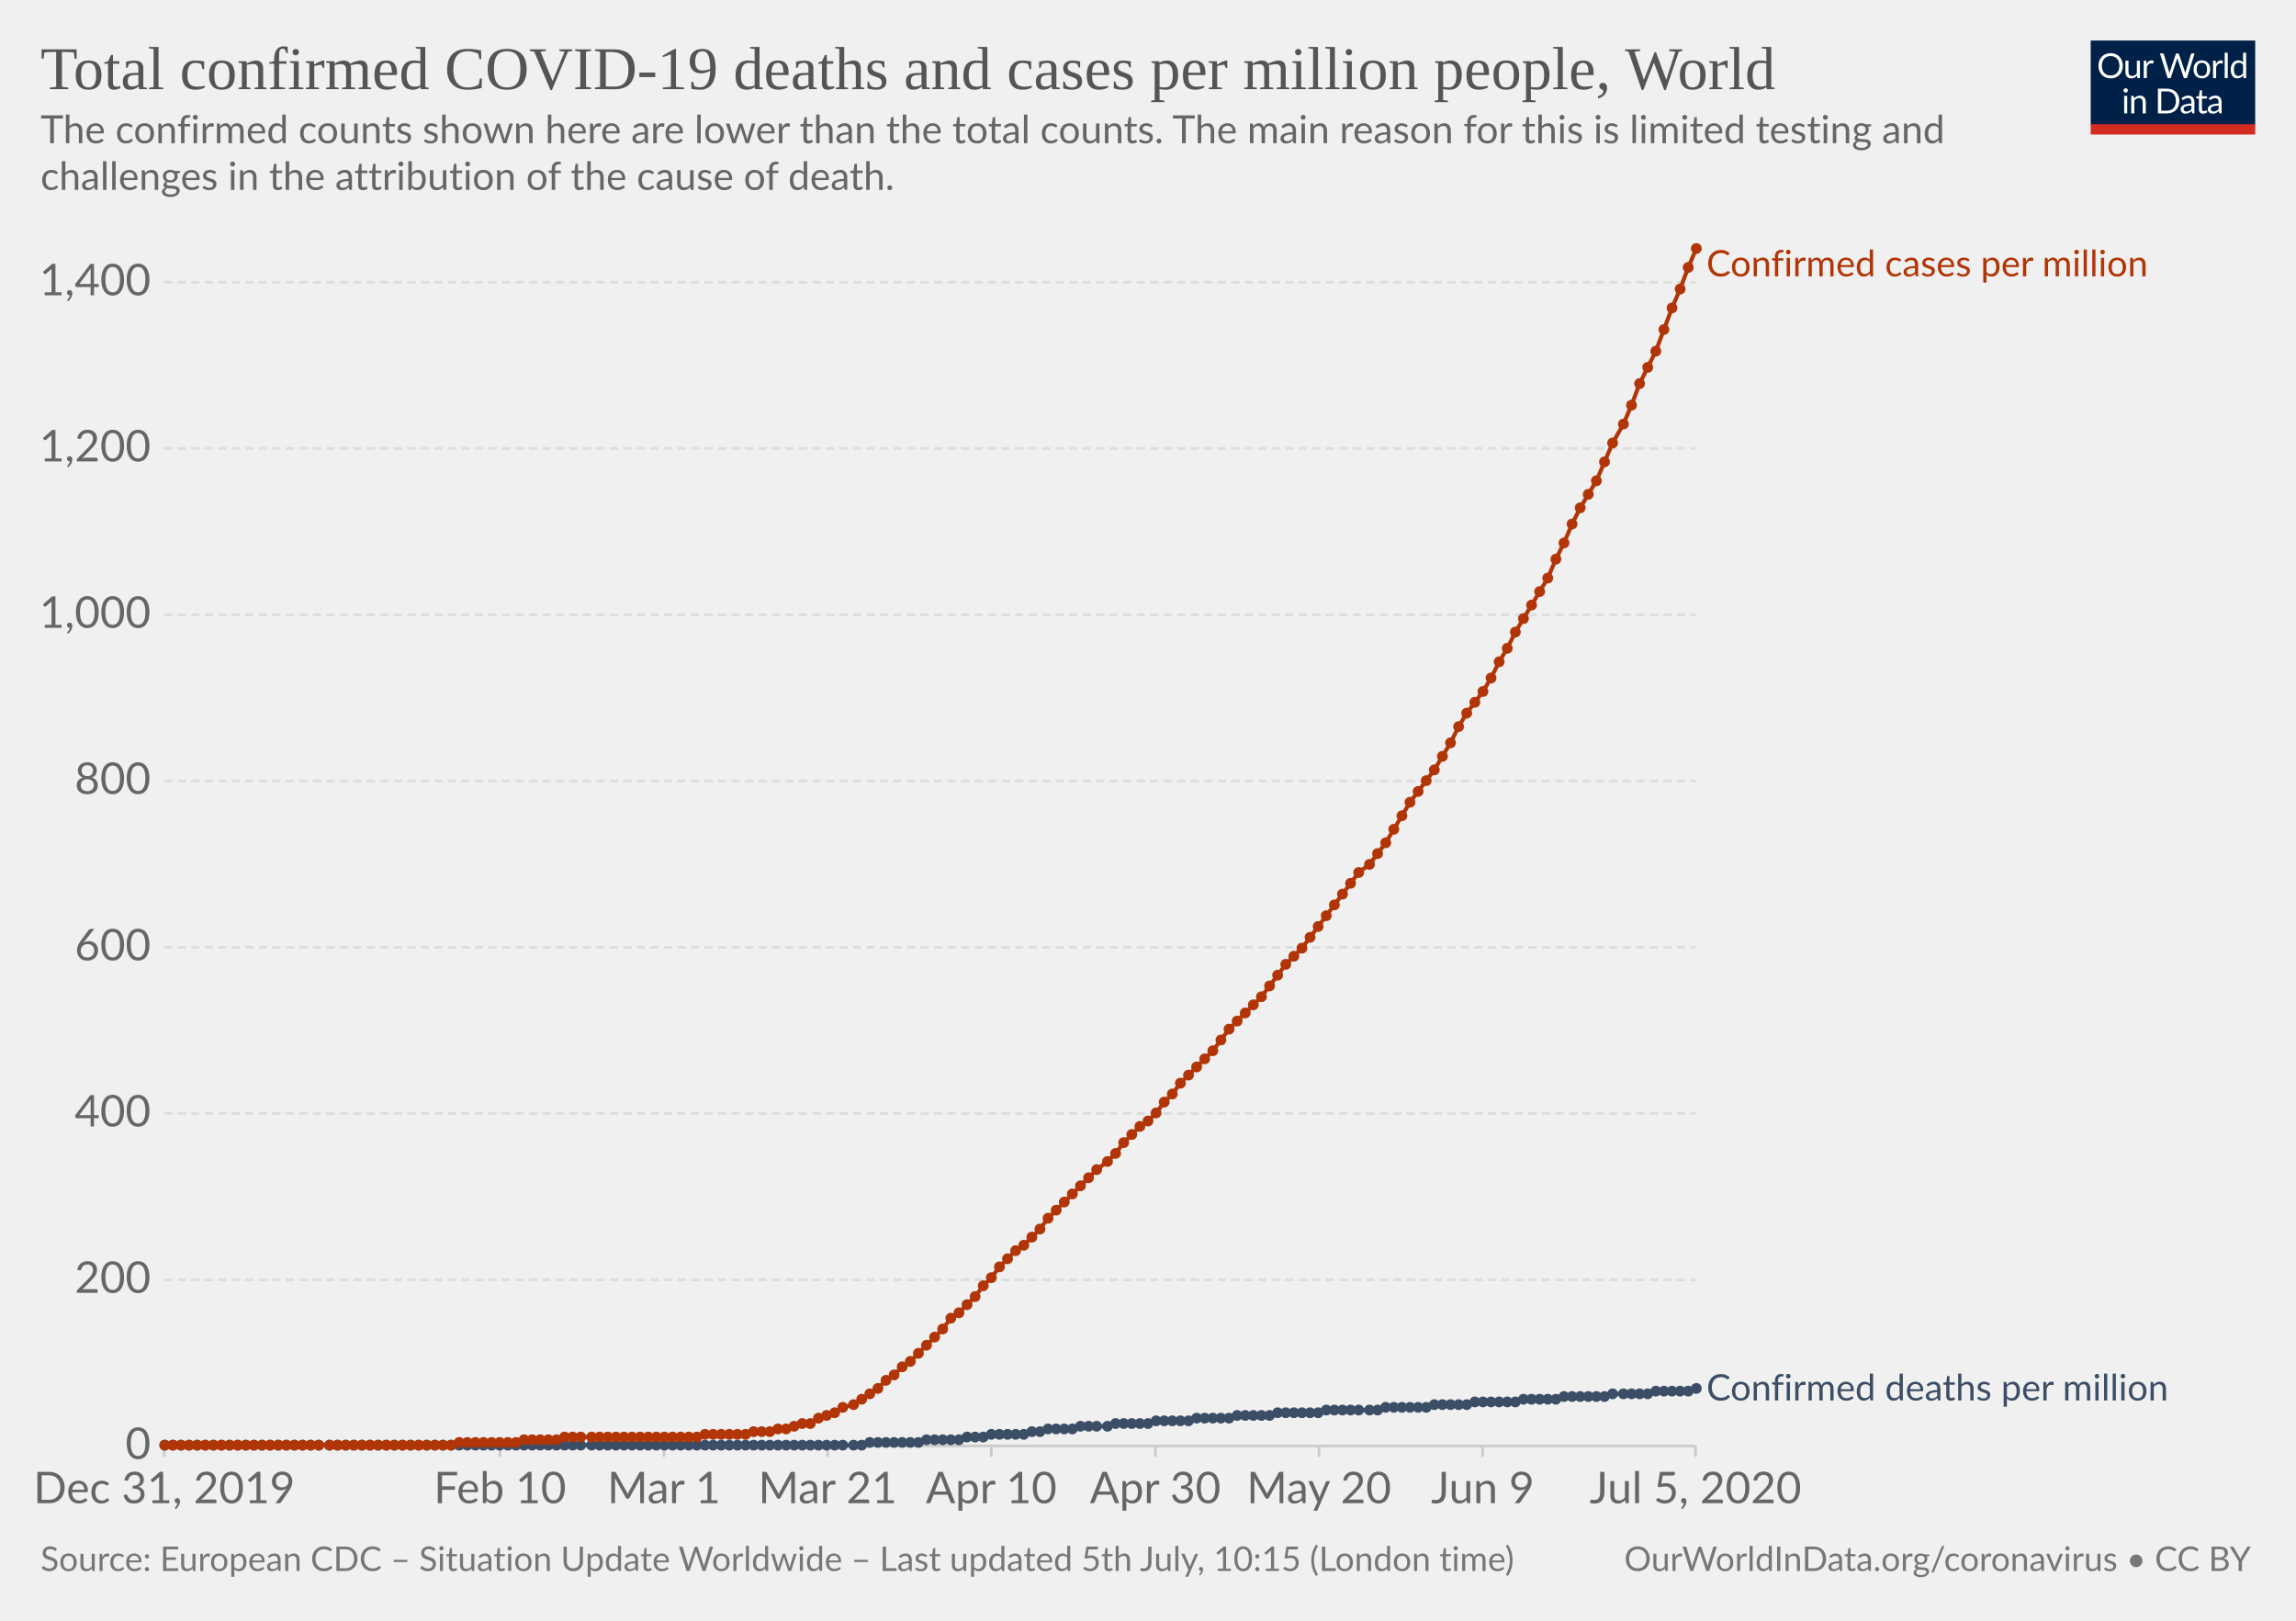
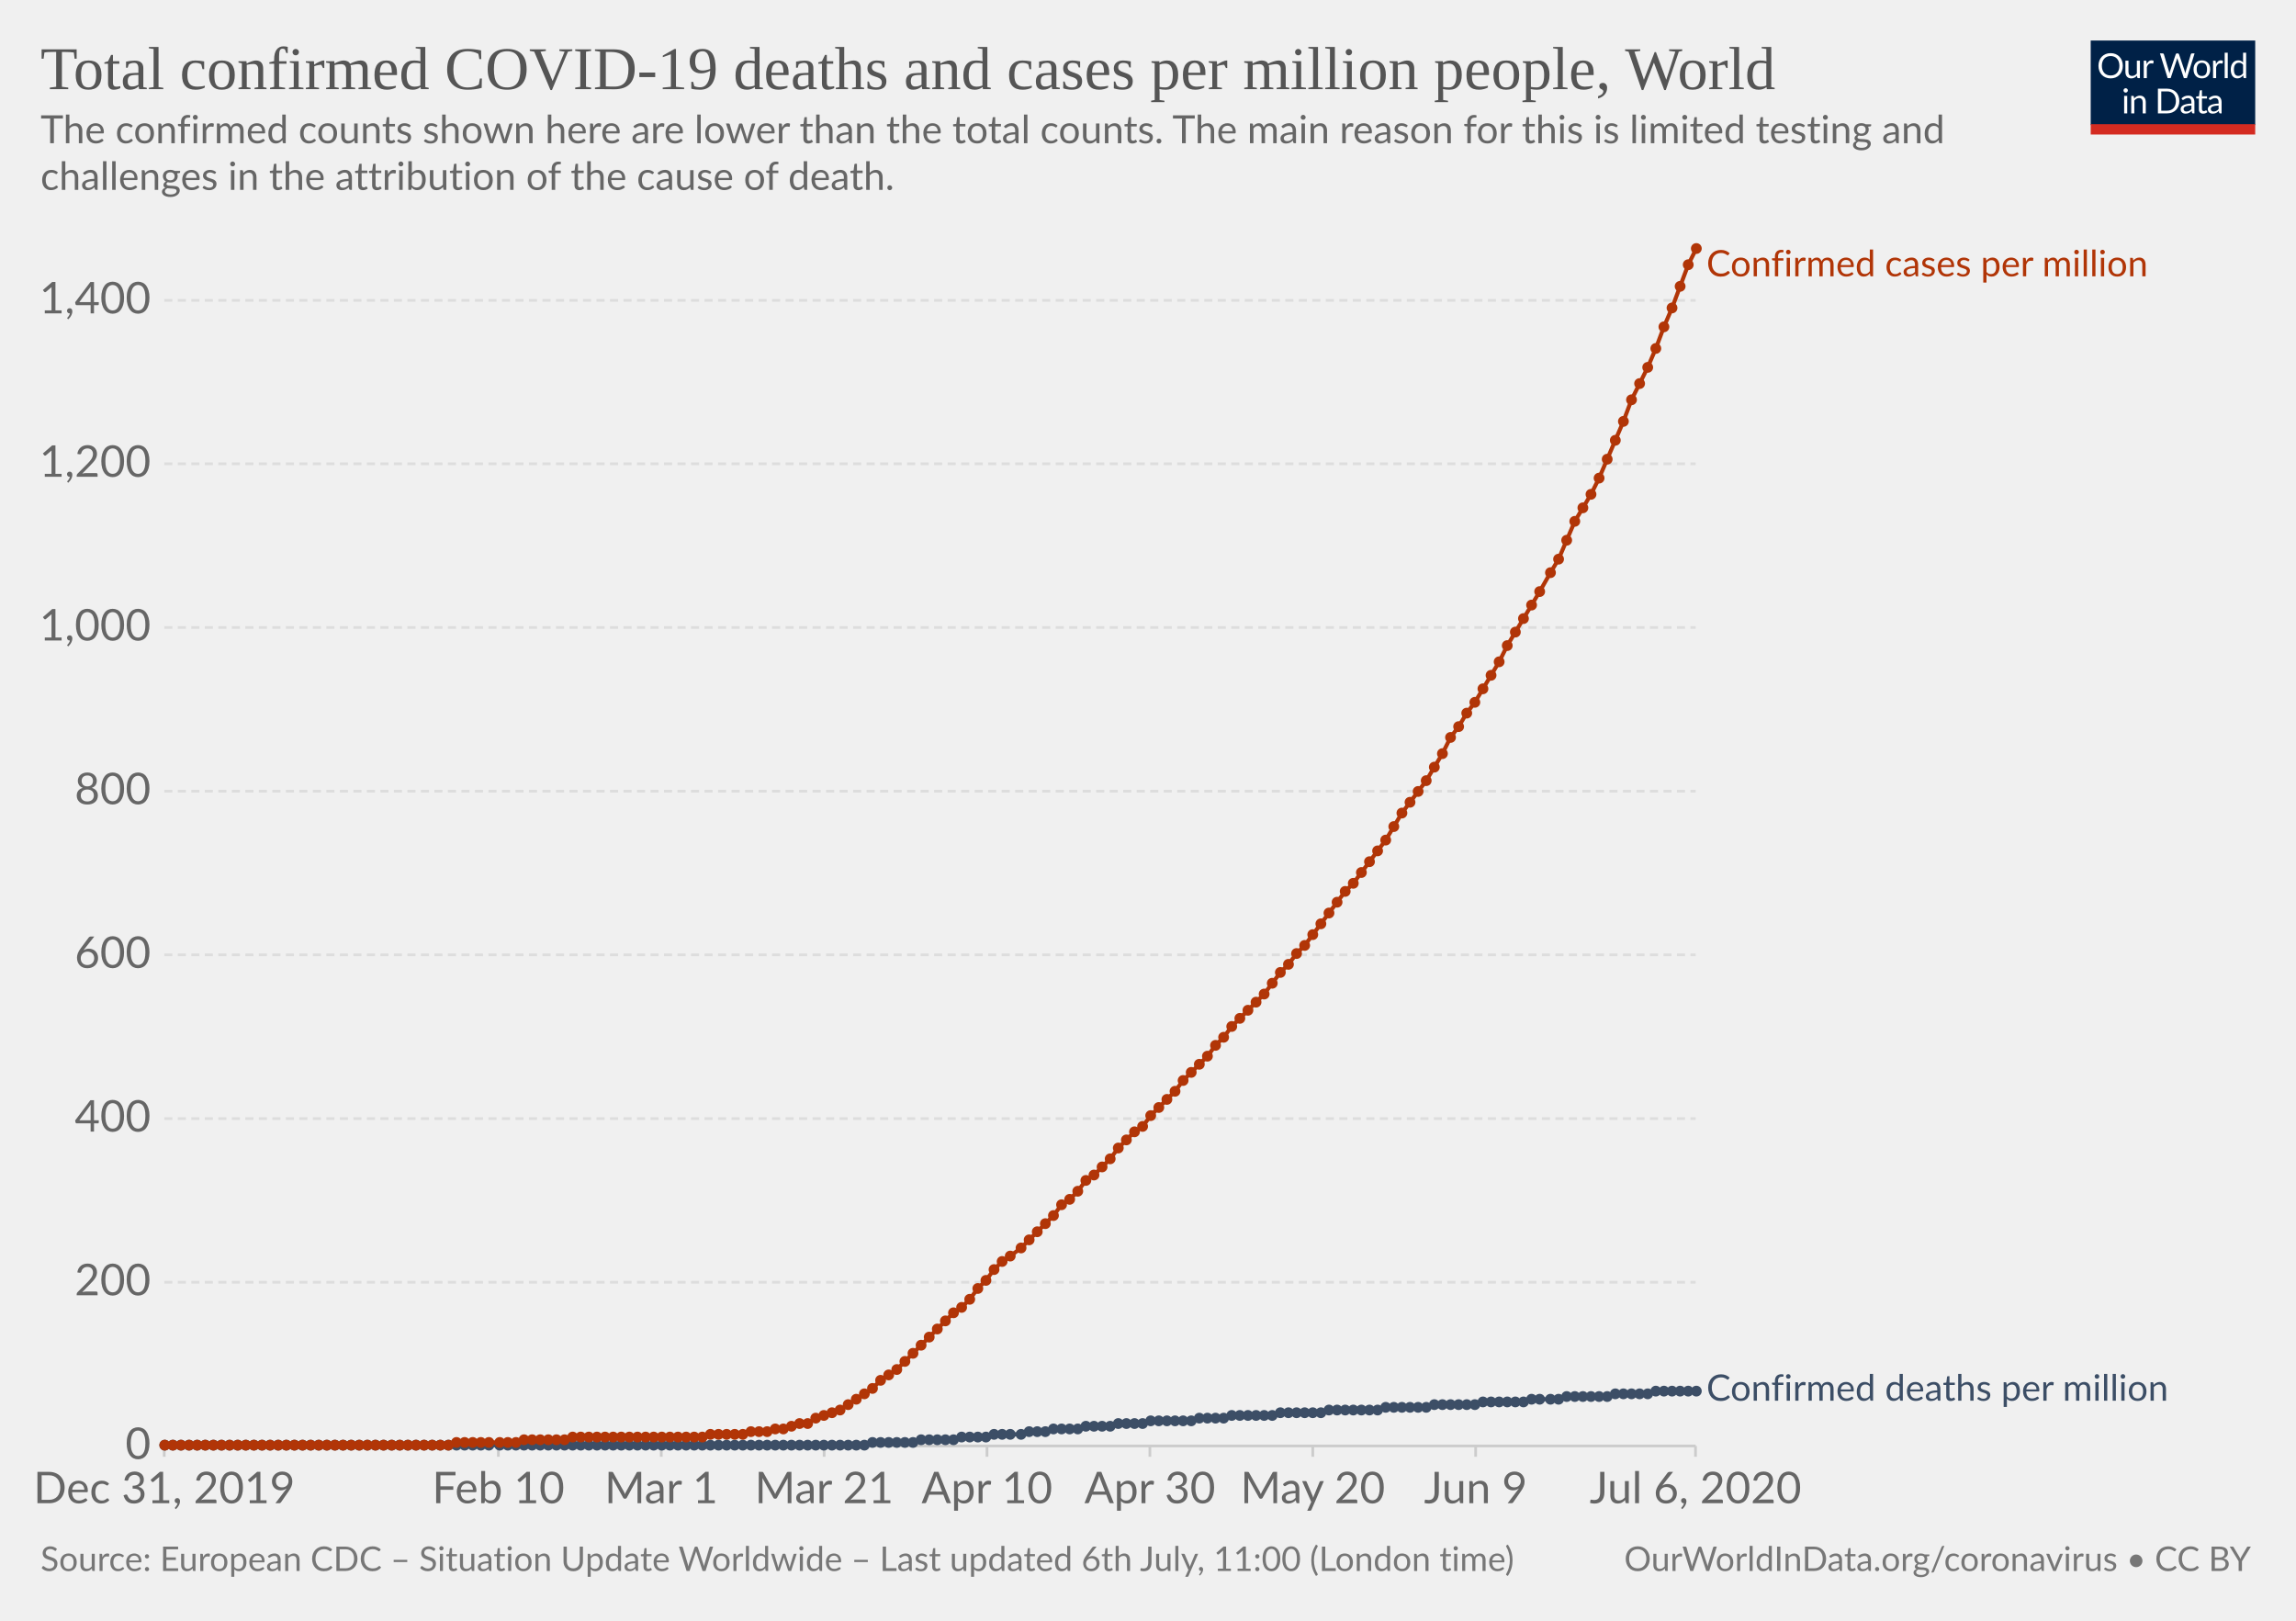
<svg xmlns="http://www.w3.org/2000/svg" version="1.1" style="background-color:#fff;-webkit-font-smoothing:antialiased" width="850" height="600" viewBox="0 0 850 600" font-family="Lato,'Helvetica Neue',Helvetica,Arial,sans-serif" font-size="18" text-rendering="optimizeLegibility">
  <g class="HeaderView">
    <g transform="matrix(.29 0 0 .29 774 15)">
      <svg width="210" height="120" viewBox="0 0 210 120" fill="none">
        <g clip-path="url(#clip0)">
          <path d="M0 0h210v107.89H0V0z" fill="#002147" />
          <path d="M40.98 32.25c0 2.36-.38 4.53-1.12 6.51a14.26 14.26 0 01-8.1 8.4c-1.9.78-4.02 1.17-6.34 1.17a16.6 16.6 0 01-6.33-1.17 14.31 14.31 0 01-8.08-8.4 18.29 18.29 0 01-1.12-6.51c0-2.36.38-4.53 1.12-6.5a14.32 14.32 0 018.07-8.44c1.92-.8 4.03-1.19 6.34-1.19 2.32 0 4.43.4 6.34 1.19 1.92.8 3.56 1.9 4.93 3.34a14.87 14.87 0 013.17 5.1 18.1 18.1 0 011.12 6.5zm-4.38 0c0-1.94-.26-3.68-.8-5.22a10.91 10.91 0 00-2.24-3.89 9.68 9.68 0 00-3.52-2.46 11.95 11.95 0 00-4.62-.86c-1.68 0-3.21.28-4.6.86a9.88 9.88 0 00-3.54 2.46 10.91 10.91 0 00-2.24 3.9c-.53 1.53-.8 3.27-.8 5.2 0 1.94.27 3.68.8 5.22a11.17 11.17 0 002.24 3.9 10.01 10.01 0 003.55 2.44c1.38.56 2.9.83 4.6.83 1.7 0 3.24-.27 4.61-.83a9.8 9.8 0 003.52-2.44 11.17 11.17 0 002.25-3.9c.53-1.54.8-3.28.8-5.21zm26.22-6.54V48H60.5c-.56 0-.9-.27-1.05-.81l-.31-2.4a12.45 12.45 0 01-3.26 2.6c-1.2.64-2.58.96-4.13.96-1.22 0-2.3-.2-3.24-.6a6.52 6.52 0 01-2.33-1.7 7.37 7.37 0 01-1.43-2.67c-.3-1.04-.46-2.2-.46-3.45V25.7h3.91v14.22c0 1.68.38 2.99 1.15 3.91.77.93 1.96 1.39 3.54 1.39 1.16 0 2.24-.27 3.23-.82a10.42 10.42 0 002.8-2.28V25.7h3.91zm8.61 4.47a9.94 9.94 0 012.6-3.56 5.64 5.64 0 013.76-1.3c.47 0 .92.05 1.34.15.44.1.83.27 1.17.49l-.3 2.92c-.09.37-.3.55-.66.55-.2 0-.5-.04-.9-.13a6.21 6.21 0 00-3.24.18c-.54.2-1.03.5-1.47.92-.42.4-.81.9-1.17 1.5-.33.58-.64 1.26-.92 2.02V48H67.7V25.71h2.25c.42 0 .72.08.88.25.16.16.27.44.33.83l.26 3.39zm61.16-13.7L122.75 48h-3.82l-7.99-24.05a21.95 21.95 0 01-.42-1.58 38.36 38.36 0 01-.44 1.58L102.05 48h-3.83L88.4 16.47h3.54c.38 0 .7.1.95.29.26.2.43.43.5.73l6.52 21.9c.1.4.2.83.28 1.28.1.46.2.94.29 1.46l.3-1.46c.12-.47.25-.9.38-1.27l7.41-21.91c.1-.25.26-.48.51-.69.27-.22.58-.33.95-.33h1.23c.38 0 .69.1.92.29.24.2.41.43.53.73l7.4 21.9a28.4 28.4 0 01.68 2.62 29.52 29.52 0 01.52-2.61l6.54-21.91c.07-.27.23-.5.48-.7.27-.21.58-.32.95-.32h3.32zm9.35 8.88c1.63 0 3.1.27 4.4.82a9.43 9.43 0 015.46 5.94c.5 1.4.74 2.98.74 4.73 0 1.76-.25 3.34-.74 4.75a9.43 9.43 0 01-5.46 5.92c-1.3.52-2.77.79-4.4.79-1.64 0-3.12-.27-4.44-.8a9.42 9.42 0 01-3.35-2.3c-.92-1-1.63-2.2-2.13-3.61-.49-1.41-.73-3-.73-4.75s.24-3.33.73-4.73c.5-1.43 1.2-2.64 2.13-3.63a9.4 9.4 0 013.35-2.31c1.32-.55 2.8-.82 4.44-.82zm0 19.89c2.2 0 3.84-.73 4.93-2.2 1.08-1.48 1.63-3.54 1.63-6.18 0-2.66-.55-4.72-1.63-6.2-1.09-1.49-2.73-2.23-4.93-2.23-1.12 0-2.09.2-2.93.57a5.7 5.7 0 00-2.06 1.65 7.5 7.5 0 00-1.24 2.67c-.26 1.04-.4 2.22-.4 3.54 0 2.64.55 4.7 1.64 6.18 1.1 1.47 2.76 2.2 4.99 2.2zm17.97-15.07a9.94 9.94 0 012.6-3.56 5.64 5.64 0 013.76-1.3c.47 0 .91.05 1.34.15.44.1.83.27 1.16.49l-.28 2.92c-.09.37-.31.55-.66.55-.2 0-.5-.04-.9-.13a6.2 6.2 0 00-3.24.18c-.54.2-1.03.5-1.47.92-.43.4-.82.9-1.17 1.5a13.1 13.1 0 00-.92 2.02V48h-3.94V25.71h2.24c.43 0 .72.08.88.25.17.16.28.44.33.83l.27 3.39zm15.04-14.59V48h-3.92V15.6h3.92zm19.55 15.43a6.22 6.22 0 00-2.38-2.05 6.7 6.7 0 00-2.86-.6c-2.07 0-3.66.75-4.77 2.23-1.12 1.48-1.68 3.6-1.68 6.33 0 1.46.13 2.7.38 3.74a7.29 7.29 0 001.1 2.56 4.35 4.35 0 001.78 1.45c.7.3 1.5.46 2.4.46 1.29 0 2.41-.3 3.36-.88a9.6 9.6 0 002.67-2.49V31.02zm3.91-15.43V48h-2.33c-.56 0-.9-.27-1.06-.81l-.35-2.71a12.13 12.13 0 01-3.25 2.77 8.28 8.28 0 01-4.23 1.06 7.31 7.31 0 01-6.14-2.9c-.73-.96-1.3-2.15-1.69-3.57a18.35 18.35 0 01.07-9.48 11.29 11.29 0 011.89-3.7 8.7 8.7 0 017.06-3.34 7.96 7.96 0 016.12 2.62V15.59h3.91zM46.61 70.71V93H42.7V70.71h3.91zm.84-7c0 .39-.08.75-.24 1.09a2.81 2.81 0 01-1.52 1.47 2.67 2.67 0 01-2.16 0 2.9 2.9 0 01-1.45-1.47 2.67 2.67 0 010-2.16c.15-.35.35-.65.6-.9.25-.27.53-.47.85-.62a2.67 2.67 0 012.16 0c.35.15.65.35.9.62.27.25.47.55.62.9.16.34.24.7.24 1.08zm7.97 10.24c.49-.54 1-1.04 1.54-1.48a9.85 9.85 0 013.66-1.84 8.96 8.96 0 015.43.35c.94.4 1.72.97 2.33 1.71a7.36 7.36 0 011.43 2.67c.32 1.04.49 2.19.49 3.45V93h-3.94V78.81c0-1.69-.4-3-1.17-3.92-.76-.93-1.93-1.4-3.5-1.4a6.6 6.6 0 00-3.25.83c-1 .56-1.92 1.31-2.77 2.27V93h-3.94V70.71h2.35c.56 0 .9.28 1.04.82l.3 2.42zm57.7 3.3c0 2.36-.37 4.5-1.11 6.44a14.3 14.3 0 01-3.17 4.98 14.1 14.1 0 01-4.93 3.2c-1.9.76-4.02 1.13-6.33 1.13H85.8V61.47h11.77c2.31 0 4.42.39 6.33 1.15a13.8 13.8 0 018.1 8.18 17.75 17.75 0 011.12 6.45zm-4.37 0c0-1.94-.26-3.67-.8-5.2a10.94 10.94 0 00-2.23-3.87 9.57 9.57 0 00-3.53-2.42 12.23 12.23 0 00-4.61-.83h-7.5v24.62h7.5c1.7 0 3.24-.28 4.61-.84a9.7 9.7 0 003.53-2.4 10.94 10.94 0 002.24-3.87c.53-1.53.8-3.26.8-5.2zm19.8 5.72c-1.8.06-3.34.2-4.62.44-1.26.22-2.3.51-3.1.88-.8.36-1.37.8-1.74 1.3-.35.5-.53 1.05-.53 1.67 0 .58.1 1.1.3 1.52a3 3 0 00.76 1.05c.34.27.73.46 1.17.6.45.11.94.17 1.45.17a7.28 7.28 0 003.5-.81 11.95 11.95 0 002.82-2.2v-4.62zm-12.65-9.11a12.73 12.73 0 013.98-2.66c1.43-.59 3-.88 4.73-.88 1.25 0 2.36.2 3.33.61a6.81 6.81 0 013.94 4.38c.33 1.04.5 2.19.5 3.43V93h-1.74a1.8 1.8 0 01-.88-.18c-.2-.13-.36-.38-.48-.74l-.44-2.12c-.59.55-1.16 1.03-1.72 1.46a9.48 9.48 0 01-3.74 1.7c-.69.15-1.46.23-2.3.23-.87 0-1.69-.12-2.45-.35a5.34 5.34 0 01-3.34-2.93 6.64 6.64 0 01-.49-2.64c0-.88.25-1.72.73-2.53a6.33 6.33 0 012.35-2.17c1.09-.63 2.5-1.15 4.25-1.54 1.75-.41 3.89-.65 6.42-.7v-1.75c0-1.73-.37-3.03-1.12-3.91-.75-.9-1.84-1.34-3.28-1.34-.97 0-1.78.12-2.44.37-.64.23-1.2.5-1.7.81l-1.23.82c-.33.23-.67.35-1 .35-.27 0-.5-.07-.69-.2a2.1 2.1 0 01-.48-.53l-.7-1.25zm27.67 19.5c-1.76 0-3.12-.5-4.07-1.48-.94-.98-1.41-2.4-1.41-4.25V74h-2.68a.9.9 0 01-.6-.2c-.16-.14-.24-.36-.24-.66v-1.56l3.65-.46.9-6.89a.9.9 0 01.29-.52.88.88 0 01.62-.22H142v7.67h6.44V74H142v13.38c0 .94.22 1.63.68 2.09.45.45 1.04.68 1.76.68a3.21 3.21 0 001.85-.53l.55-.35c.16-.12.3-.18.41-.18.2 0 .4.13.55.38l1.15 1.87a7.45 7.45 0 01-2.44 1.5c-.96.35-1.94.52-2.95.52zm19.68-10.4c-1.8.07-3.34.21-4.62.45-1.26.22-2.3.51-3.1.88-.8.36-1.37.8-1.74 1.3-.35.5-.53 1.05-.53 1.67 0 .58.1 1.1.3 1.52.18.42.44.77.76 1.05.34.27.73.46 1.17.6.45.11.94.17 1.45.17a7.3 7.3 0 003.5-.81 12.04 12.04 0 002.82-2.2v-4.62zm-12.65-9.1a12.72 12.72 0 013.99-2.66c1.42-.59 3-.88 4.72-.88 1.25 0 2.36.2 3.33.61a6.81 6.81 0 013.94 4.38c.33 1.04.5 2.19.5 3.43V93h-1.74a1.8 1.8 0 01-.88-.18c-.2-.13-.36-.38-.48-.74l-.44-2.12c-.59.55-1.16 1.03-1.72 1.46a9.48 9.48 0 01-3.74 1.7c-.69.15-1.46.23-2.3.23-.87 0-1.69-.12-2.45-.35a5.33 5.33 0 01-3.34-2.93 6.62 6.62 0 01-.49-2.64c0-.88.25-1.72.73-2.53a6.33 6.33 0 012.35-2.17c1.09-.63 2.5-1.15 4.25-1.54a31.2 31.2 0 016.42-.7v-1.75c0-1.73-.37-3.03-1.12-3.91-.75-.9-1.84-1.34-3.28-1.34-.97 0-1.78.12-2.44.37-.64.23-1.2.5-1.7.81-.46.3-.87.57-1.22.82-.34.23-.68.35-1.02.35-.26 0-.49-.07-.68-.2a1.88 1.88 0 01-.48-.53l-.7-1.25z" fill="#fff" />
          <path fill="#D42B21" d="M0 106.79h210V120H0z" />
        </g>
        <defs>
          <clipPath id="clip0">
            <path fill="#fff" d="M0 0h210v120H0z" />
          </clipPath>
        </defs>
      </svg>
    </g>
    <a href="https://ourworldindata.org/grapher/total-covid-cases-deaths-per-million" target="_blank" font-family="&quot;Playfair Display&quot;,Georgia,&quot;Times New Roman&quot;,serif">
      <text font-size="22.5" x="15" y="33" fill="#555">
        <tspan x="15" y="33">Total confirmed COVID-19 deaths and cases per million people, World</tspan>
      </text>
    </a>
    <text font-size="14.4" x="15" y="53" fill="#666">
      <tspan x="15" y="53.02">The confirmed counts shown here are lower than the total counts. The main reason for this is limited testing and</tspan>
      <tspan x="15" y="70.3">challenges in the attribution of the cause of death.</tspan>
    </text>
  </g>
  <g class="LineChart">
    <defs>
      <clipPath id="a">
        <path d="M50.82 0h830v930h-830z" />
      </clipPath>
    </defs>
    <g class="AxisBoxView">
      <g class="HorizontalAxis">
-         <path stroke="#ccc" d="M60.8 535.3v4M185.1 535.3v4M245.8 535.3v4M306.4 535.3v4M367 535.3v4M427.7 535.3v4M488.3 535.3v4M548.9 535.3v4M627.7 535.3v4" />
+         <path stroke="#ccc" d="M60.8 535.3v4M184.5 535.3v4M244.8 535.3v4M305.1 535.3v4M365.4 535.3v4M425.7 535.3v4M486 535.3v4M546.3 535.3v4M627.7 535.3v4" />
        <text x="60.8" y="556.5" fill="#666" text-anchor="middle" font-size="16.2">Dec 31, 2019</text>
-         <text x="185.1" y="556.5" fill="#666" text-anchor="middle" font-size="16.2">Feb 10</text>
-         <text x="245.8" y="556.5" fill="#666" text-anchor="middle" font-size="16.2">Mar 1</text>
-         <text x="306.4" y="556.5" fill="#666" text-anchor="middle" font-size="16.2">Mar 21</text>
-         <text x="367" y="556.5" fill="#666" text-anchor="middle" font-size="16.2">Apr 10</text>
-         <text x="427.7" y="556.5" fill="#666" text-anchor="middle" font-size="16.2">Apr 30</text>
-         <text x="488.3" y="556.5" fill="#666" text-anchor="middle" font-size="16.2">May 20</text>
-         <text x="548.9" y="556.5" fill="#666" text-anchor="middle" font-size="16.2">Jun 9</text>
-         <text x="627.7" y="556.5" fill="#666" text-anchor="middle" font-size="16.2">Jul 5, 2020</text>
+         <text x="184.5" y="556.5" fill="#666" text-anchor="middle" font-size="16.2">Feb 10</text>
+         <text x="244.8" y="556.5" fill="#666" text-anchor="middle" font-size="16.2">Mar 1</text>
+         <text x="305.1" y="556.5" fill="#666" text-anchor="middle" font-size="16.2">Mar 21</text>
+         <text x="365.4" y="556.5" fill="#666" text-anchor="middle" font-size="16.2">Apr 10</text>
+         <text x="425.7" y="556.5" fill="#666" text-anchor="middle" font-size="16.2">Apr 30</text>
+         <text x="486" y="556.5" fill="#666" text-anchor="middle" font-size="16.2">May 20</text>
+         <text x="546.3" y="556.5" fill="#666" text-anchor="middle" font-size="16.2">Jun 9</text>
+         <text x="627.7" y="556.5" fill="#666" text-anchor="middle" font-size="16.2">Jul 6, 2020</text>
      </g>
      <g class="VerticalAxis" fill="#666" dominant-baseline="middle" text-anchor="end" font-size="16.2">
        <text x="55.82" y="535.3">0</text>
-         <text x="55.82" y="473.8">200</text>
-         <text x="55.82" y="412.2">400</text>
-         <text x="55.82" y="350.7">600</text>
-         <text x="55.82" y="289.1">800</text>
-         <text x="55.82" y="227.6">1,000</text>
-         <text x="55.82" y="166">1,200</text>
-         <text x="55.82" y="104.5">1,400</text>
+         <text x="55.82" y="474.7">200</text>
+         <text x="55.82" y="414.1">400</text>
+         <text x="55.82" y="353.5">600</text>
+         <text x="55.82" y="292.9">800</text>
+         <text x="55.82" y="232.3">1,000</text>
+         <text x="55.82" y="171.7">1,200</text>
+         <text x="55.82" y="111.2">1,400</text>
      </g>
      <g class="AxisGridLines horizontalLines">
        <path stroke="#ccc" d="M60.82 535.3h566.92" />
-         <path stroke="#ddd" stroke-dasharray="3,2" d="M60.82 473.8h566.92M60.82 412.2h566.92M60.82 350.7h566.92M60.82 289.1h566.92M60.82 227.6h566.92M60.82 166h566.92M60.82 104.5h566.92" />
+         <path stroke="#ddd" stroke-dasharray="3,2" d="M60.82 474.7h566.92M60.82 414.1h566.92M60.82 353.5h566.92M60.82 292.9h566.92M60.82 232.3h566.92M60.82 171.7h566.92M60.82 111.2h566.92" />
      </g>
    </g>
    <g clip-path="url(#a)">
      <g class="HeightedLegend" cursor="default">
        <g class="legendMark">
          <text font-size="13.5" x="631.7" y="102.3" fill="#B13507">
            <tspan x="631.74" y="102.3">Confirmed cases per million</tspan>
          </text>
        </g>
        <g class="legendMark">
-           <text font-size="13.5" x="631.7" y="518.4" fill="#3C4E66">
-             <tspan x="631.74" y="518.45">Confirmed deaths per million</tspan>
+           <text font-size="13.5" x="631.7" y="518.5" fill="#3C4E66">
+             <tspan x="631.74" y="518.55">Confirmed deaths per million</tspan>
          </text>
        </g>
      </g>
      <g class="Lines">
        <g class="key-World_0">
-           <path stroke="#3C4E66" stroke-linecap="round" d="M61 535h258l3-1h18l3-1h12l3-1h6l3-1h12l3-1h3l3-1h9l3-1h10l3-1h12l3-1h12l3-1h12l3-1h12l3-1h15l3-1h19l3-1h15l3-1h12l3-1h15l3-1h12l3-1h15l3-1h13l3-1h12l3-1" fill="none" stroke-width="1.5" />
+           <path stroke="#3C4E66" stroke-linecap="round" d="M61 535h259l3-1h15l3-1h12l3-1h9l3-1h10l3-1h6l3-1h9l3-1h9l3-1h9l3-1h15l3-1h9l3-1h15l3-1h15l3-1h18l3-1h15l3-1h15l3-1h15l3-1h10l3-1h15l3-1h12l3-1h15" fill="none" stroke-width="1.5" />
          <g fill="#3C4E66">
            <circle cx="61" cy="535" r="2" />
            <circle cx="64" cy="535" r="2" />
            <circle cx="67" cy="535" r="2" />
            <circle cx="70" cy="535" r="2" />
            <circle cx="73" cy="535" r="2" />
            <circle cx="76" cy="535" r="2" />
            <circle cx="79" cy="535" r="2" />
            <circle cx="82" cy="535" r="2" />
            <circle cx="85" cy="535" r="2" />
            <circle cx="88" cy="535" r="2" />
            <circle cx="91" cy="535" r="2" />
            <circle cx="94" cy="535" r="2" />
            <circle cx="97" cy="535" r="2" />
            <circle cx="100" cy="535" r="2" />
            <circle cx="103" cy="535" r="2" />
            <circle cx="106" cy="535" r="2" />
            <circle cx="109" cy="535" r="2" />
            <circle cx="112" cy="535" r="2" />
            <circle cx="115" cy="535" r="2" />
            <circle cx="118" cy="535" r="2" />
-             <circle cx="122" cy="535" r="2" />
-             <circle cx="125" cy="535" r="2" />
-             <circle cx="128" cy="535" r="2" />
-             <circle cx="131" cy="535" r="2" />
-             <circle cx="134" cy="535" r="2" />
-             <circle cx="137" cy="535" r="2" />
-             <circle cx="140" cy="535" r="2" />
-             <circle cx="143" cy="535" r="2" />
-             <circle cx="146" cy="535" r="2" />
-             <circle cx="149" cy="535" r="2" />
-             <circle cx="152" cy="535" r="2" />
-             <circle cx="155" cy="535" r="2" />
-             <circle cx="158" cy="535" r="2" />
-             <circle cx="161" cy="535" r="2" />
-             <circle cx="164" cy="535" r="2" />
-             <circle cx="167" cy="535" r="2" />
-             <circle cx="170" cy="535" r="2" />
-             <circle cx="173" cy="535" r="2" />
-             <circle cx="176" cy="535" r="2" />
-             <circle cx="179" cy="535" r="2" />
-             <circle cx="182" cy="535" r="2" />
+             <circle cx="121" cy="535" r="2" />
+             <circle cx="124" cy="535" r="2" />
+             <circle cx="127" cy="535" r="2" />
+             <circle cx="130" cy="535" r="2" />
+             <circle cx="133" cy="535" r="2" />
+             <circle cx="136" cy="535" r="2" />
+             <circle cx="139" cy="535" r="2" />
+             <circle cx="142" cy="535" r="2" />
+             <circle cx="145" cy="535" r="2" />
+             <circle cx="148" cy="535" r="2" />
+             <circle cx="151" cy="535" r="2" />
+             <circle cx="154" cy="535" r="2" />
+             <circle cx="157" cy="535" r="2" />
+             <circle cx="160" cy="535" r="2" />
+             <circle cx="163" cy="535" r="2" />
+             <circle cx="166" cy="535" r="2" />
+             <circle cx="169" cy="535" r="2" />
+             <circle cx="172" cy="535" r="2" />
+             <circle cx="175" cy="535" r="2" />
+             <circle cx="178" cy="535" r="2" />
+             <circle cx="181" cy="535" r="2" />
            <circle cx="185" cy="535" r="2" />
            <circle cx="188" cy="535" r="2" />
            <circle cx="191" cy="535" r="2" />
            <circle cx="194" cy="535" r="2" />
            <circle cx="197" cy="535" r="2" />
            <circle cx="200" cy="535" r="2" />
            <circle cx="203" cy="535" r="2" />
            <circle cx="206" cy="535" r="2" />
            <circle cx="209" cy="535" r="2" />
            <circle cx="212" cy="535" r="2" />
            <circle cx="215" cy="535" r="2" />
-             <circle cx="219" cy="535" r="2" />
-             <circle cx="222" cy="535" r="2" />
-             <circle cx="225" cy="535" r="2" />
-             <circle cx="228" cy="535" r="2" />
-             <circle cx="231" cy="535" r="2" />
-             <circle cx="234" cy="535" r="2" />
-             <circle cx="237" cy="535" r="2" />
-             <circle cx="240" cy="535" r="2" />
-             <circle cx="243" cy="535" r="2" />
-             <circle cx="246" cy="535" r="2" />
-             <circle cx="249" cy="535" r="2" />
-             <circle cx="252" cy="535" r="2" />
-             <circle cx="255" cy="535" r="2" />
-             <circle cx="258" cy="535" r="2" />
-             <circle cx="261" cy="535" r="2" />
-             <circle cx="264" cy="535" r="2" />
-             <circle cx="267" cy="535" r="2" />
-             <circle cx="270" cy="535" r="2" />
-             <circle cx="273" cy="535" r="2" />
-             <circle cx="276" cy="535" r="2" />
-             <circle cx="279" cy="535" r="2" />
-             <circle cx="282" cy="535" r="2" />
-             <circle cx="285" cy="535" r="2" />
-             <circle cx="288" cy="535" r="2" />
-             <circle cx="291" cy="535" r="2" />
-             <circle cx="294" cy="535" r="2" />
-             <circle cx="297" cy="535" r="2" />
-             <circle cx="300" cy="535" r="2" />
-             <circle cx="303" cy="535" r="2" />
-             <circle cx="306" cy="535" r="2" />
-             <circle cx="309" cy="535" r="2" />
-             <circle cx="312" cy="535" r="2" />
-             <circle cx="316" cy="535" r="2" />
-             <circle cx="319" cy="535" r="2" />
-             <circle cx="322" cy="534" r="2" />
-             <circle cx="325" cy="534" r="2" />
-             <circle cx="328" cy="534" r="2" />
-             <circle cx="331" cy="534" r="2" />
-             <circle cx="334" cy="534" r="2" />
-             <circle cx="337" cy="534" r="2" />
-             <circle cx="340" cy="534" r="2" />
-             <circle cx="343" cy="533" r="2" />
-             <circle cx="346" cy="533" r="2" />
-             <circle cx="349" cy="533" r="2" />
-             <circle cx="352" cy="533" r="2" />
-             <circle cx="355" cy="533" r="2" />
-             <circle cx="358" cy="532" r="2" />
-             <circle cx="361" cy="532" r="2" />
-             <circle cx="364" cy="532" r="2" />
-             <circle cx="367" cy="531" r="2" />
-             <circle cx="370" cy="531" r="2" />
-             <circle cx="373" cy="531" r="2" />
-             <circle cx="376" cy="531" r="2" />
-             <circle cx="379" cy="531" r="2" />
-             <circle cx="382" cy="530" r="2" />
-             <circle cx="385" cy="530" r="2" />
-             <circle cx="388" cy="529" r="2" />
-             <circle cx="391" cy="529" r="2" />
-             <circle cx="394" cy="529" r="2" />
-             <circle cx="397" cy="529" r="2" />
-             <circle cx="400" cy="528" r="2" />
-             <circle cx="403" cy="528" r="2" />
-             <circle cx="406" cy="528" r="2" />
-             <circle cx="410" cy="528" r="2" />
-             <circle cx="413" cy="527" r="2" />
-             <circle cx="416" cy="527" r="2" />
-             <circle cx="419" cy="527" r="2" />
-             <circle cx="422" cy="527" r="2" />
-             <circle cx="425" cy="527" r="2" />
-             <circle cx="428" cy="526" r="2" />
-             <circle cx="431" cy="526" r="2" />
-             <circle cx="434" cy="526" r="2" />
-             <circle cx="437" cy="526" r="2" />
-             <circle cx="440" cy="526" r="2" />
-             <circle cx="443" cy="525" r="2" />
-             <circle cx="446" cy="525" r="2" />
-             <circle cx="449" cy="525" r="2" />
-             <circle cx="452" cy="525" r="2" />
-             <circle cx="455" cy="525" r="2" />
-             <circle cx="458" cy="524" r="2" />
-             <circle cx="461" cy="524" r="2" />
-             <circle cx="464" cy="524" r="2" />
-             <circle cx="467" cy="524" r="2" />
-             <circle cx="470" cy="524" r="2" />
-             <circle cx="473" cy="523" r="2" />
-             <circle cx="476" cy="523" r="2" />
-             <circle cx="479" cy="523" r="2" />
-             <circle cx="482" cy="523" r="2" />
-             <circle cx="485" cy="523" r="2" />
-             <circle cx="488" cy="523" r="2" />
-             <circle cx="491" cy="522" r="2" />
-             <circle cx="494" cy="522" r="2" />
-             <circle cx="497" cy="522" r="2" />
-             <circle cx="500" cy="522" r="2" />
-             <circle cx="503" cy="522" r="2" />
+             <circle cx="218" cy="535" r="2" />
+             <circle cx="221" cy="535" r="2" />
+             <circle cx="224" cy="535" r="2" />
+             <circle cx="227" cy="535" r="2" />
+             <circle cx="230" cy="535" r="2" />
+             <circle cx="233" cy="535" r="2" />
+             <circle cx="236" cy="535" r="2" />
+             <circle cx="239" cy="535" r="2" />
+             <circle cx="242" cy="535" r="2" />
+             <circle cx="245" cy="535" r="2" />
+             <circle cx="248" cy="535" r="2" />
+             <circle cx="251" cy="535" r="2" />
+             <circle cx="254" cy="535" r="2" />
+             <circle cx="257" cy="535" r="2" />
+             <circle cx="260" cy="535" r="2" />
+             <circle cx="263" cy="535" r="2" />
+             <circle cx="266" cy="535" r="2" />
+             <circle cx="269" cy="535" r="2" />
+             <circle cx="272" cy="535" r="2" />
+             <circle cx="275" cy="535" r="2" />
+             <circle cx="278" cy="535" r="2" />
+             <circle cx="281" cy="535" r="2" />
+             <circle cx="284" cy="535" r="2" />
+             <circle cx="287" cy="535" r="2" />
+             <circle cx="290" cy="535" r="2" />
+             <circle cx="293" cy="535" r="2" />
+             <circle cx="296" cy="535" r="2" />
+             <circle cx="299" cy="535" r="2" />
+             <circle cx="302" cy="535" r="2" />
+             <circle cx="305" cy="535" r="2" />
+             <circle cx="308" cy="535" r="2" />
+             <circle cx="311" cy="535" r="2" />
+             <circle cx="314" cy="535" r="2" />
+             <circle cx="317" cy="535" r="2" />
+             <circle cx="320" cy="535" r="2" />
+             <circle cx="323" cy="534" r="2" />
+             <circle cx="326" cy="534" r="2" />
+             <circle cx="329" cy="534" r="2" />
+             <circle cx="332" cy="534" r="2" />
+             <circle cx="335" cy="534" r="2" />
+             <circle cx="338" cy="534" r="2" />
+             <circle cx="341" cy="533" r="2" />
+             <circle cx="344" cy="533" r="2" />
+             <circle cx="347" cy="533" r="2" />
+             <circle cx="350" cy="533" r="2" />
+             <circle cx="353" cy="533" r="2" />
+             <circle cx="356" cy="532" r="2" />
+             <circle cx="359" cy="532" r="2" />
+             <circle cx="362" cy="532" r="2" />
+             <circle cx="365" cy="532" r="2" />
+             <circle cx="368" cy="531" r="2" />
+             <circle cx="371" cy="531" r="2" />
+             <circle cx="374" cy="531" r="2" />
+             <circle cx="378" cy="531" r="2" />
+             <circle cx="381" cy="530" r="2" />
+             <circle cx="384" cy="530" r="2" />
+             <circle cx="387" cy="530" r="2" />
+             <circle cx="390" cy="529" r="2" />
+             <circle cx="393" cy="529" r="2" />
+             <circle cx="396" cy="529" r="2" />
+             <circle cx="399" cy="529" r="2" />
+             <circle cx="402" cy="528" r="2" />
+             <circle cx="405" cy="528" r="2" />
+             <circle cx="408" cy="528" r="2" />
+             <circle cx="411" cy="528" r="2" />
+             <circle cx="414" cy="527" r="2" />
+             <circle cx="417" cy="527" r="2" />
+             <circle cx="420" cy="527" r="2" />
+             <circle cx="423" cy="527" r="2" />
+             <circle cx="426" cy="526" r="2" />
+             <circle cx="429" cy="526" r="2" />
+             <circle cx="432" cy="526" r="2" />
+             <circle cx="435" cy="526" r="2" />
+             <circle cx="438" cy="526" r="2" />
+             <circle cx="441" cy="526" r="2" />
+             <circle cx="444" cy="525" r="2" />
+             <circle cx="447" cy="525" r="2" />
+             <circle cx="450" cy="525" r="2" />
+             <circle cx="453" cy="525" r="2" />
+             <circle cx="456" cy="524" r="2" />
+             <circle cx="459" cy="524" r="2" />
+             <circle cx="462" cy="524" r="2" />
+             <circle cx="465" cy="524" r="2" />
+             <circle cx="468" cy="524" r="2" />
+             <circle cx="471" cy="524" r="2" />
+             <circle cx="474" cy="523" r="2" />
+             <circle cx="477" cy="523" r="2" />
+             <circle cx="480" cy="523" r="2" />
+             <circle cx="483" cy="523" r="2" />
+             <circle cx="486" cy="523" r="2" />
+             <circle cx="489" cy="523" r="2" />
+             <circle cx="492" cy="522" r="2" />
+             <circle cx="495" cy="522" r="2" />
+             <circle cx="498" cy="522" r="2" />
+             <circle cx="501" cy="522" r="2" />
+             <circle cx="504" cy="522" r="2" />
            <circle cx="507" cy="522" r="2" />
            <circle cx="510" cy="522" r="2" />
            <circle cx="513" cy="521" r="2" />
            <circle cx="516" cy="521" r="2" />
            <circle cx="519" cy="521" r="2" />
            <circle cx="522" cy="521" r="2" />
            <circle cx="525" cy="521" r="2" />
            <circle cx="528" cy="521" r="2" />
            <circle cx="531" cy="520" r="2" />
            <circle cx="534" cy="520" r="2" />
            <circle cx="537" cy="520" r="2" />
            <circle cx="540" cy="520" r="2" />
            <circle cx="543" cy="520" r="2" />
-             <circle cx="546" cy="519" r="2" />
+             <circle cx="546" cy="520" r="2" />
            <circle cx="549" cy="519" r="2" />
            <circle cx="552" cy="519" r="2" />
            <circle cx="555" cy="519" r="2" />
            <circle cx="558" cy="519" r="2" />
            <circle cx="561" cy="519" r="2" />
-             <circle cx="564" cy="518" r="2" />
+             <circle cx="564" cy="519" r="2" />
            <circle cx="567" cy="518" r="2" />
            <circle cx="570" cy="518" r="2" />
-             <circle cx="573" cy="518" r="2" />
-             <circle cx="576" cy="518" r="2" />
-             <circle cx="579" cy="517" r="2" />
-             <circle cx="582" cy="517" r="2" />
-             <circle cx="585" cy="517" r="2" />
-             <circle cx="588" cy="517" r="2" />
-             <circle cx="591" cy="517" r="2" />
-             <circle cx="594" cy="517" r="2" />
-             <circle cx="597" cy="516" r="2" />
+             <circle cx="574" cy="518" r="2" />
+             <circle cx="577" cy="518" r="2" />
+             <circle cx="580" cy="517" r="2" />
+             <circle cx="583" cy="517" r="2" />
+             <circle cx="586" cy="517" r="2" />
+             <circle cx="589" cy="517" r="2" />
+             <circle cx="592" cy="517" r="2" />
+             <circle cx="595" cy="517" r="2" />
+             <circle cx="598" cy="516" r="2" />
            <circle cx="601" cy="516" r="2" />
            <circle cx="604" cy="516" r="2" />
            <circle cx="607" cy="516" r="2" />
            <circle cx="610" cy="516" r="2" />
            <circle cx="613" cy="515" r="2" />
            <circle cx="616" cy="515" r="2" />
            <circle cx="619" cy="515" r="2" />
            <circle cx="622" cy="515" r="2" />
            <circle cx="625" cy="515" r="2" />
-             <circle cx="628" cy="514" r="2" />
+             <circle cx="628" cy="515" r="2" />
          </g>
        </g>
        <g class="key-World_1">
-           <path stroke="#B13507" stroke-linecap="round" d="M61 535h106l3-1h21l3-1h12l3-1h49l3-1h15l3-1h6l3-1h3l3-1 3-1h3l3-2 3-1 3-1 3-2 4-1 3-2 3-2 3-2 3-3 3-2 3-3 3-2 3-3 3-3 3-3 3-3 3-4 3-2 3-3 3-3 3-4 3-3 3-4 3-3 3-3 3-2 3-3 3-3 3-4 3-3 3-3 3-3 3-3 3-3 3-3 4-3 3-3 3-4 3-3 3-3 3-2 3-3 3-4 3-3 3-4 3-3 3-3 3-3 3-3 3-4 3-4 3-3 3-3 3-3 3-3 3-4 3-4 3-4 3-3 3-3 3-4 3-4 3-4 3-4 3-4 3-4 3-4 4-3 3-4 3-4 3-5 3-5 3-5 3-4 3-4 3-4 3-5 3-5 3-6 3-5 3-4 3-4 3-5 3-6 3-5 3-6 3-5 3-5 3-5 3-5 3-7 3-6 3-7 3-6 3-5 3-5 3-7 3-7 4-7 3-7 3-8 3-6 3-6 3-8 3-8 3-7 3-8 3-7" fill="none" stroke-width="1.5" />
+           <path stroke="#B13507" stroke-linecap="round" d="M61 535h105l3-1h22l3-1h15l3-1h48l3-1h12l3-1h6l3-1h3l3-1 3-1h3l3-2 3-1 3-1 3-1 3-2 3-2 3-2 3-2 3-3 3-2 3-2 3-3 3-3 3-3 3-3 3-3 3-3 3-3 3-2 3-3 3-4 3-3 3-4 3-3 3-2 4-3 3-3 3-3 3-3 3-3 3-4 3-2 3-3 3-4 3-2 3-3 3-3 3-4 3-3 3-3 3-2 3-4 3-3 3-3 3-3 3-4 3-3 3-3 3-3 3-4 3-3 3-4 3-3 3-3 3-3 3-3 3-4 3-4 3-3 3-4 3-3 3-4 3-4 3-4 3-4 3-4 3-3 3-4 3-4 3-4 3-4 3-5 3-5 3-4 3-4 3-4 3-5 3-5 3-6 3-4 3-5 3-4 3-5 3-5 3-5 3-6 3-5 3-5 3-5 3-5 4-7 3-5 3-7 3-7 3-5 3-5 3-6 3-7 3-7 3-7 3-8 3-6 3-6 3-7 3-8 3-7 3-8 3-8 3-6" fill="none" stroke-width="1.5" />
          <g fill="#B13507">
            <circle cx="61" cy="535" r="2" />
            <circle cx="64" cy="535" r="2" />
            <circle cx="67" cy="535" r="2" />
            <circle cx="70" cy="535" r="2" />
            <circle cx="73" cy="535" r="2" />
            <circle cx="76" cy="535" r="2" />
            <circle cx="79" cy="535" r="2" />
            <circle cx="82" cy="535" r="2" />
            <circle cx="85" cy="535" r="2" />
            <circle cx="88" cy="535" r="2" />
            <circle cx="91" cy="535" r="2" />
            <circle cx="94" cy="535" r="2" />
            <circle cx="97" cy="535" r="2" />
            <circle cx="100" cy="535" r="2" />
            <circle cx="103" cy="535" r="2" />
            <circle cx="106" cy="535" r="2" />
            <circle cx="109" cy="535" r="2" />
            <circle cx="112" cy="535" r="2" />
            <circle cx="115" cy="535" r="2" />
            <circle cx="118" cy="535" r="2" />
-             <circle cx="122" cy="535" r="2" />
-             <circle cx="125" cy="535" r="2" />
-             <circle cx="128" cy="535" r="2" />
-             <circle cx="131" cy="535" r="2" />
-             <circle cx="134" cy="535" r="2" />
-             <circle cx="137" cy="535" r="2" />
-             <circle cx="140" cy="535" r="2" />
-             <circle cx="143" cy="535" r="2" />
-             <circle cx="146" cy="535" r="2" />
-             <circle cx="149" cy="535" r="2" />
-             <circle cx="152" cy="535" r="2" />
-             <circle cx="155" cy="535" r="2" />
-             <circle cx="158" cy="535" r="2" />
-             <circle cx="161" cy="535" r="2" />
-             <circle cx="164" cy="535" r="2" />
-             <circle cx="167" cy="535" r="2" />
-             <circle cx="170" cy="534" r="2" />
-             <circle cx="173" cy="534" r="2" />
-             <circle cx="176" cy="534" r="2" />
-             <circle cx="179" cy="534" r="2" />
-             <circle cx="182" cy="534" r="2" />
+             <circle cx="121" cy="535" r="2" />
+             <circle cx="124" cy="535" r="2" />
+             <circle cx="127" cy="535" r="2" />
+             <circle cx="130" cy="535" r="2" />
+             <circle cx="133" cy="535" r="2" />
+             <circle cx="136" cy="535" r="2" />
+             <circle cx="139" cy="535" r="2" />
+             <circle cx="142" cy="535" r="2" />
+             <circle cx="145" cy="535" r="2" />
+             <circle cx="148" cy="535" r="2" />
+             <circle cx="151" cy="535" r="2" />
+             <circle cx="154" cy="535" r="2" />
+             <circle cx="157" cy="535" r="2" />
+             <circle cx="160" cy="535" r="2" />
+             <circle cx="163" cy="535" r="2" />
+             <circle cx="166" cy="535" r="2" />
+             <circle cx="169" cy="534" r="2" />
+             <circle cx="172" cy="534" r="2" />
+             <circle cx="175" cy="534" r="2" />
+             <circle cx="178" cy="534" r="2" />
+             <circle cx="181" cy="534" r="2" />
            <circle cx="185" cy="534" r="2" />
            <circle cx="188" cy="534" r="2" />
            <circle cx="191" cy="534" r="2" />
            <circle cx="194" cy="533" r="2" />
            <circle cx="197" cy="533" r="2" />
            <circle cx="200" cy="533" r="2" />
            <circle cx="203" cy="533" r="2" />
            <circle cx="206" cy="533" r="2" />
-             <circle cx="209" cy="532" r="2" />
+             <circle cx="209" cy="533" r="2" />
            <circle cx="212" cy="532" r="2" />
            <circle cx="215" cy="532" r="2" />
-             <circle cx="219" cy="532" r="2" />
-             <circle cx="222" cy="532" r="2" />
-             <circle cx="225" cy="532" r="2" />
-             <circle cx="228" cy="532" r="2" />
-             <circle cx="231" cy="532" r="2" />
-             <circle cx="234" cy="532" r="2" />
-             <circle cx="237" cy="532" r="2" />
-             <circle cx="240" cy="532" r="2" />
-             <circle cx="243" cy="532" r="2" />
-             <circle cx="246" cy="532" r="2" />
-             <circle cx="249" cy="532" r="2" />
-             <circle cx="252" cy="532" r="2" />
-             <circle cx="255" cy="532" r="2" />
-             <circle cx="258" cy="532" r="2" />
-             <circle cx="261" cy="531" r="2" />
-             <circle cx="264" cy="531" r="2" />
-             <circle cx="267" cy="531" r="2" />
-             <circle cx="270" cy="531" r="2" />
-             <circle cx="273" cy="531" r="2" />
-             <circle cx="276" cy="531" r="2" />
-             <circle cx="279" cy="530" r="2" />
-             <circle cx="282" cy="530" r="2" />
-             <circle cx="285" cy="530" r="2" />
-             <circle cx="288" cy="529" r="2" />
-             <circle cx="291" cy="529" r="2" />
-             <circle cx="294" cy="528" r="2" />
-             <circle cx="297" cy="527" r="2" />
-             <circle cx="300" cy="527" r="2" />
-             <circle cx="303" cy="525" r="2" />
-             <circle cx="306" cy="524" r="2" />
-             <circle cx="309" cy="523" r="2" />
-             <circle cx="312" cy="521" r="2" />
-             <circle cx="316" cy="520" r="2" />
-             <circle cx="319" cy="518" r="2" />
-             <circle cx="322" cy="516" r="2" />
-             <circle cx="325" cy="514" r="2" />
-             <circle cx="328" cy="511" r="2" />
-             <circle cx="331" cy="509" r="2" />
-             <circle cx="334" cy="506" r="2" />
-             <circle cx="337" cy="504" r="2" />
-             <circle cx="340" cy="501" r="2" />
-             <circle cx="343" cy="498" r="2" />
-             <circle cx="346" cy="495" r="2" />
-             <circle cx="349" cy="492" r="2" />
-             <circle cx="352" cy="488" r="2" />
-             <circle cx="355" cy="486" r="2" />
-             <circle cx="358" cy="483" r="2" />
-             <circle cx="361" cy="480" r="2" />
-             <circle cx="364" cy="476" r="2" />
-             <circle cx="367" cy="473" r="2" />
-             <circle cx="370" cy="469" r="2" />
-             <circle cx="373" cy="466" r="2" />
-             <circle cx="376" cy="463" r="2" />
-             <circle cx="379" cy="461" r="2" />
-             <circle cx="382" cy="458" r="2" />
-             <circle cx="385" cy="455" r="2" />
-             <circle cx="388" cy="451" r="2" />
-             <circle cx="391" cy="448" r="2" />
-             <circle cx="394" cy="445" r="2" />
-             <circle cx="397" cy="442" r="2" />
-             <circle cx="400" cy="439" r="2" />
-             <circle cx="403" cy="436" r="2" />
-             <circle cx="406" cy="433" r="2" />
-             <circle cx="410" cy="430" r="2" />
-             <circle cx="413" cy="427" r="2" />
-             <circle cx="416" cy="423" r="2" />
-             <circle cx="419" cy="420" r="2" />
-             <circle cx="422" cy="417" r="2" />
-             <circle cx="425" cy="415" r="2" />
-             <circle cx="428" cy="412" r="2" />
-             <circle cx="431" cy="408" r="2" />
-             <circle cx="434" cy="405" r="2" />
-             <circle cx="437" cy="401" r="2" />
-             <circle cx="440" cy="398" r="2" />
-             <circle cx="443" cy="395" r="2" />
-             <circle cx="446" cy="392" r="2" />
-             <circle cx="449" cy="389" r="2" />
-             <circle cx="452" cy="385" r="2" />
-             <circle cx="455" cy="381" r="2" />
-             <circle cx="458" cy="378" r="2" />
-             <circle cx="461" cy="375" r="2" />
-             <circle cx="464" cy="372" r="2" />
-             <circle cx="467" cy="369" r="2" />
-             <circle cx="470" cy="365" r="2" />
-             <circle cx="473" cy="361" r="2" />
-             <circle cx="476" cy="357" r="2" />
-             <circle cx="479" cy="354" r="2" />
-             <circle cx="482" cy="351" r="2" />
-             <circle cx="485" cy="347" r="2" />
-             <circle cx="488" cy="343" r="2" />
-             <circle cx="491" cy="339" r="2" />
-             <circle cx="494" cy="335" r="2" />
-             <circle cx="497" cy="331" r="2" />
-             <circle cx="500" cy="327" r="2" />
-             <circle cx="503" cy="323" r="2" />
-             <circle cx="507" cy="320" r="2" />
-             <circle cx="510" cy="316" r="2" />
-             <circle cx="513" cy="312" r="2" />
-             <circle cx="516" cy="307" r="2" />
-             <circle cx="519" cy="302" r="2" />
+             <circle cx="218" cy="532" r="2" />
+             <circle cx="221" cy="532" r="2" />
+             <circle cx="224" cy="532" r="2" />
+             <circle cx="227" cy="532" r="2" />
+             <circle cx="230" cy="532" r="2" />
+             <circle cx="233" cy="532" r="2" />
+             <circle cx="236" cy="532" r="2" />
+             <circle cx="239" cy="532" r="2" />
+             <circle cx="242" cy="532" r="2" />
+             <circle cx="245" cy="532" r="2" />
+             <circle cx="248" cy="532" r="2" />
+             <circle cx="251" cy="532" r="2" />
+             <circle cx="254" cy="532" r="2" />
+             <circle cx="257" cy="532" r="2" />
+             <circle cx="260" cy="532" r="2" />
+             <circle cx="263" cy="531" r="2" />
+             <circle cx="266" cy="531" r="2" />
+             <circle cx="269" cy="531" r="2" />
+             <circle cx="272" cy="531" r="2" />
+             <circle cx="275" cy="531" r="2" />
+             <circle cx="278" cy="530" r="2" />
+             <circle cx="281" cy="530" r="2" />
+             <circle cx="284" cy="530" r="2" />
+             <circle cx="287" cy="529" r="2" />
+             <circle cx="290" cy="529" r="2" />
+             <circle cx="293" cy="528" r="2" />
+             <circle cx="296" cy="527" r="2" />
+             <circle cx="299" cy="527" r="2" />
+             <circle cx="302" cy="525" r="2" />
+             <circle cx="305" cy="524" r="2" />
+             <circle cx="308" cy="523" r="2" />
+             <circle cx="311" cy="522" r="2" />
+             <circle cx="314" cy="520" r="2" />
+             <circle cx="317" cy="518" r="2" />
+             <circle cx="320" cy="516" r="2" />
+             <circle cx="323" cy="514" r="2" />
+             <circle cx="326" cy="511" r="2" />
+             <circle cx="329" cy="509" r="2" />
+             <circle cx="332" cy="507" r="2" />
+             <circle cx="335" cy="504" r="2" />
+             <circle cx="338" cy="501" r="2" />
+             <circle cx="341" cy="498" r="2" />
+             <circle cx="344" cy="495" r="2" />
+             <circle cx="347" cy="492" r="2" />
+             <circle cx="350" cy="489" r="2" />
+             <circle cx="353" cy="486" r="2" />
+             <circle cx="356" cy="484" r="2" />
+             <circle cx="359" cy="481" r="2" />
+             <circle cx="362" cy="477" r="2" />
+             <circle cx="365" cy="474" r="2" />
+             <circle cx="368" cy="470" r="2" />
+             <circle cx="371" cy="467" r="2" />
+             <circle cx="374" cy="465" r="2" />
+             <circle cx="378" cy="462" r="2" />
+             <circle cx="381" cy="459" r="2" />
+             <circle cx="384" cy="456" r="2" />
+             <circle cx="387" cy="453" r="2" />
+             <circle cx="390" cy="450" r="2" />
+             <circle cx="393" cy="446" r="2" />
+             <circle cx="396" cy="444" r="2" />
+             <circle cx="399" cy="441" r="2" />
+             <circle cx="402" cy="437" r="2" />
+             <circle cx="405" cy="435" r="2" />
+             <circle cx="408" cy="432" r="2" />
+             <circle cx="411" cy="429" r="2" />
+             <circle cx="414" cy="425" r="2" />
+             <circle cx="417" cy="422" r="2" />
+             <circle cx="420" cy="419" r="2" />
+             <circle cx="423" cy="417" r="2" />
+             <circle cx="426" cy="413" r="2" />
+             <circle cx="429" cy="410" r="2" />
+             <circle cx="432" cy="407" r="2" />
+             <circle cx="435" cy="404" r="2" />
+             <circle cx="438" cy="400" r="2" />
+             <circle cx="441" cy="397" r="2" />
+             <circle cx="444" cy="394" r="2" />
+             <circle cx="447" cy="391" r="2" />
+             <circle cx="450" cy="387" r="2" />
+             <circle cx="453" cy="384" r="2" />
+             <circle cx="456" cy="380" r="2" />
+             <circle cx="459" cy="377" r="2" />
+             <circle cx="462" cy="374" r="2" />
+             <circle cx="465" cy="371" r="2" />
+             <circle cx="468" cy="368" r="2" />
+             <circle cx="471" cy="364" r="2" />
+             <circle cx="474" cy="360" r="2" />
+             <circle cx="477" cy="357" r="2" />
+             <circle cx="480" cy="353" r="2" />
+             <circle cx="483" cy="350" r="2" />
+             <circle cx="486" cy="346" r="2" />
+             <circle cx="489" cy="342" r="2" />
+             <circle cx="492" cy="338" r="2" />
+             <circle cx="495" cy="334" r="2" />
+             <circle cx="498" cy="330" r="2" />
+             <circle cx="501" cy="327" r="2" />
+             <circle cx="504" cy="323" r="2" />
+             <circle cx="507" cy="319" r="2" />
+             <circle cx="510" cy="315" r="2" />
+             <circle cx="513" cy="311" r="2" />
+             <circle cx="516" cy="306" r="2" />
+             <circle cx="519" cy="301" r="2" />
            <circle cx="522" cy="297" r="2" />
            <circle cx="525" cy="293" r="2" />
            <circle cx="528" cy="289" r="2" />
-             <circle cx="531" cy="285" r="2" />
-             <circle cx="534" cy="280" r="2" />
-             <circle cx="537" cy="275" r="2" />
+             <circle cx="531" cy="284" r="2" />
+             <circle cx="534" cy="279" r="2" />
+             <circle cx="537" cy="273" r="2" />
            <circle cx="540" cy="269" r="2" />
            <circle cx="543" cy="264" r="2" />
            <circle cx="546" cy="260" r="2" />
-             <circle cx="549" cy="256" r="2" />
-             <circle cx="552" cy="251" r="2" />
+             <circle cx="549" cy="255" r="2" />
+             <circle cx="552" cy="250" r="2" />
            <circle cx="555" cy="245" r="2" />
-             <circle cx="558" cy="240" r="2" />
+             <circle cx="558" cy="239" r="2" />
            <circle cx="561" cy="234" r="2" />
            <circle cx="564" cy="229" r="2" />
            <circle cx="567" cy="224" r="2" />
            <circle cx="570" cy="219" r="2" />
-             <circle cx="573" cy="214" r="2" />
-             <circle cx="576" cy="207" r="2" />
-             <circle cx="579" cy="201" r="2" />
-             <circle cx="582" cy="194" r="2" />
-             <circle cx="585" cy="188" r="2" />
-             <circle cx="588" cy="183" r="2" />
-             <circle cx="591" cy="178" r="2" />
-             <circle cx="594" cy="171" r="2" />
-             <circle cx="597" cy="164" r="2" />
-             <circle cx="601" cy="157" r="2" />
-             <circle cx="604" cy="150" r="2" />
+             <circle cx="574" cy="212" r="2" />
+             <circle cx="577" cy="207" r="2" />
+             <circle cx="580" cy="200" r="2" />
+             <circle cx="583" cy="193" r="2" />
+             <circle cx="586" cy="188" r="2" />
+             <circle cx="589" cy="183" r="2" />
+             <circle cx="592" cy="177" r="2" />
+             <circle cx="595" cy="170" r="2" />
+             <circle cx="598" cy="163" r="2" />
+             <circle cx="601" cy="156" r="2" />
+             <circle cx="604" cy="148" r="2" />
            <circle cx="607" cy="142" r="2" />
            <circle cx="610" cy="136" r="2" />
-             <circle cx="613" cy="130" r="2" />
-             <circle cx="616" cy="122" r="2" />
+             <circle cx="613" cy="129" r="2" />
+             <circle cx="616" cy="121" r="2" />
            <circle cx="619" cy="114" r="2" />
-             <circle cx="622" cy="107" r="2" />
-             <circle cx="625" cy="99" r="2" />
+             <circle cx="622" cy="106" r="2" />
+             <circle cx="625" cy="98" r="2" />
            <circle cx="628" cy="92" r="2" />
          </g>
        </g>
      </g>
    </g>
  </g>
  <g class="SourcesFooter" fill="#777">
    <g class="clickable" fill="#777">
      <text font-size="12.6" x="15" y="581.6">
-         <tspan x="15" y="581.58">Source: European CDC – Situation Update Worldwide – Last updated 5th July, 10:15 (London time)</tspan>
+         <tspan x="15" y="581.58">Source: European CDC – Situation Update Worldwide – Last updated 6th July, 11:00 (London time)</tspan>
      </text>
    </g>
    <text font-size="12.6" x="601.3" y="581.6">
      <tspan x="601.27" y="581.58">
        <a target="_blank" href="https://ourworldindata.org/coronavirus" fill="#777">OurWorldInData.org/coronavirus</a> • <a class="cclogo" href="http://creativecommons.org/licenses/by/4.0/deed.en_US" target="_blank" fill="#777">CC BY</a>
      </tspan>
    </text>
  </g>
</svg>
